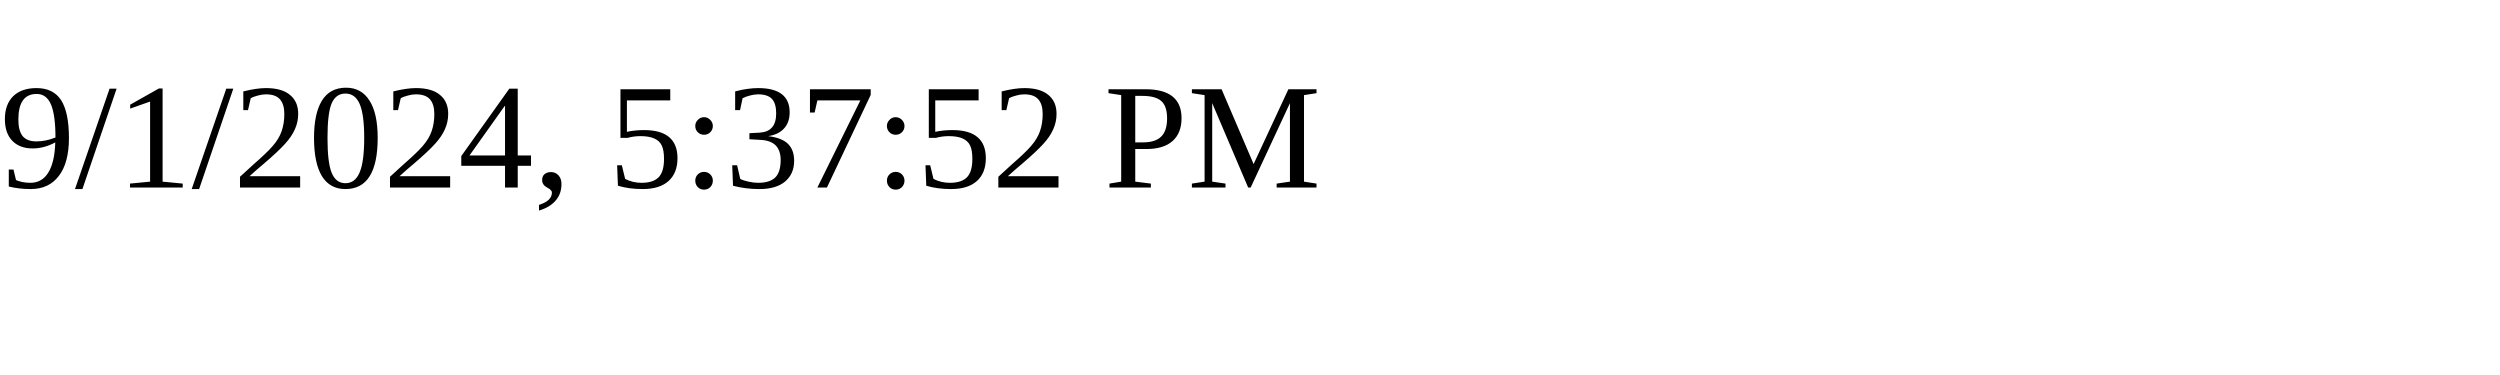
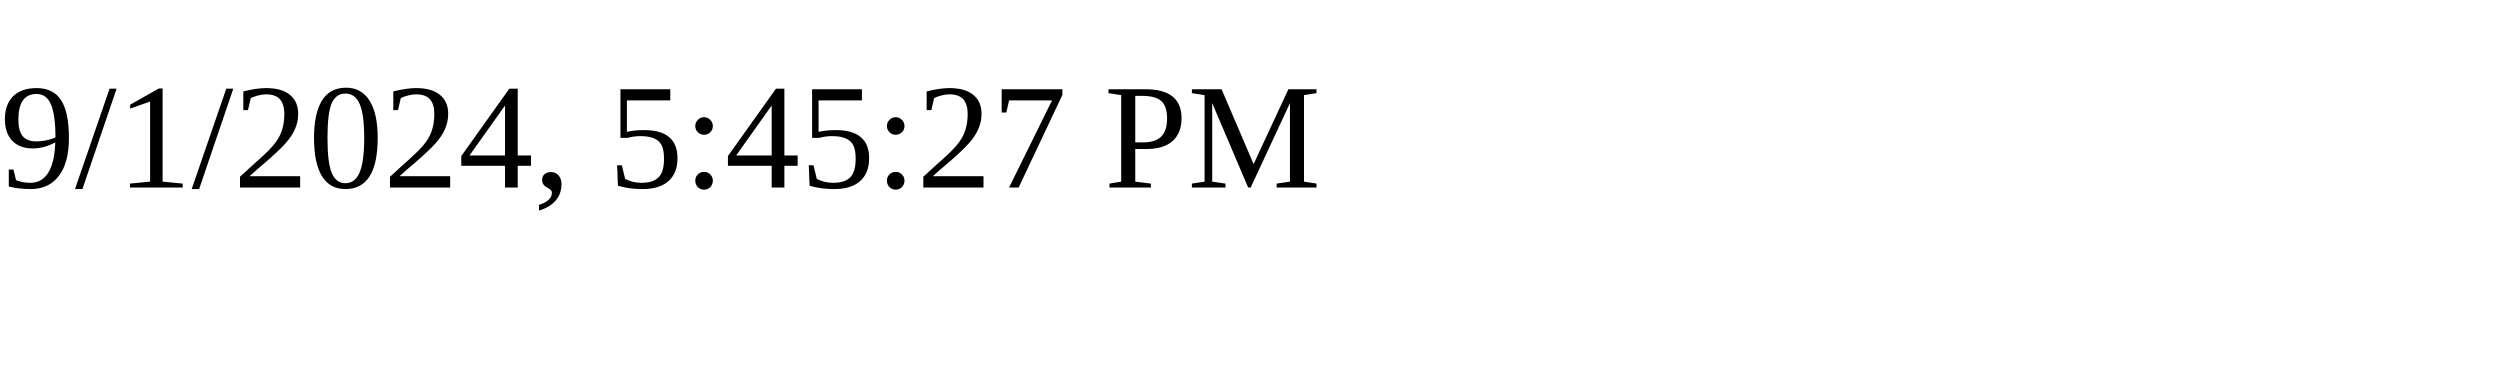
<svg xmlns="http://www.w3.org/2000/svg" height="30" width="200">
-   <text x="0" y="15">9/1/2024, 5:37:52 PM</text>
+   <text x="0" y="15">9/1/2024, 5:45:27 PM</text>
</svg>
